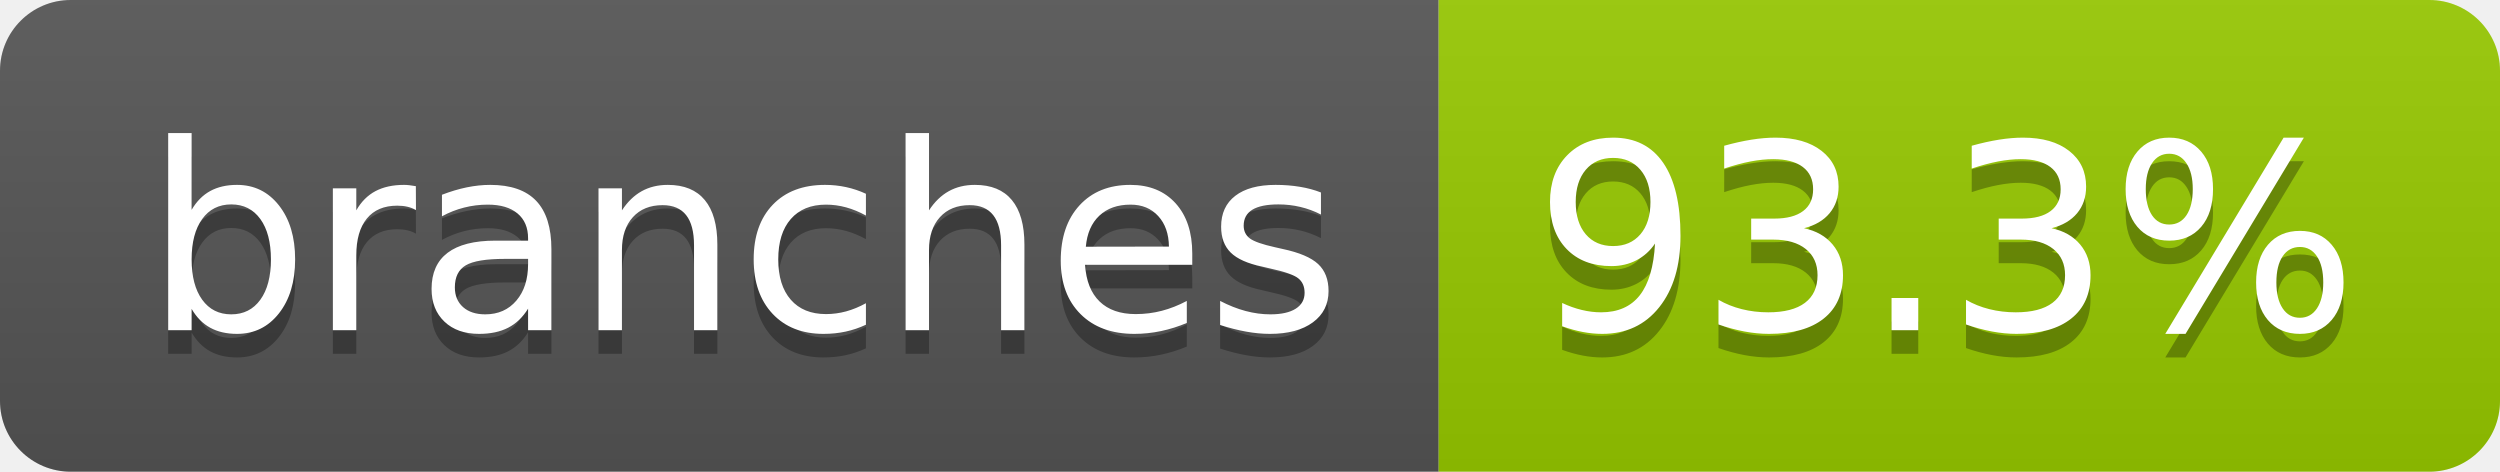
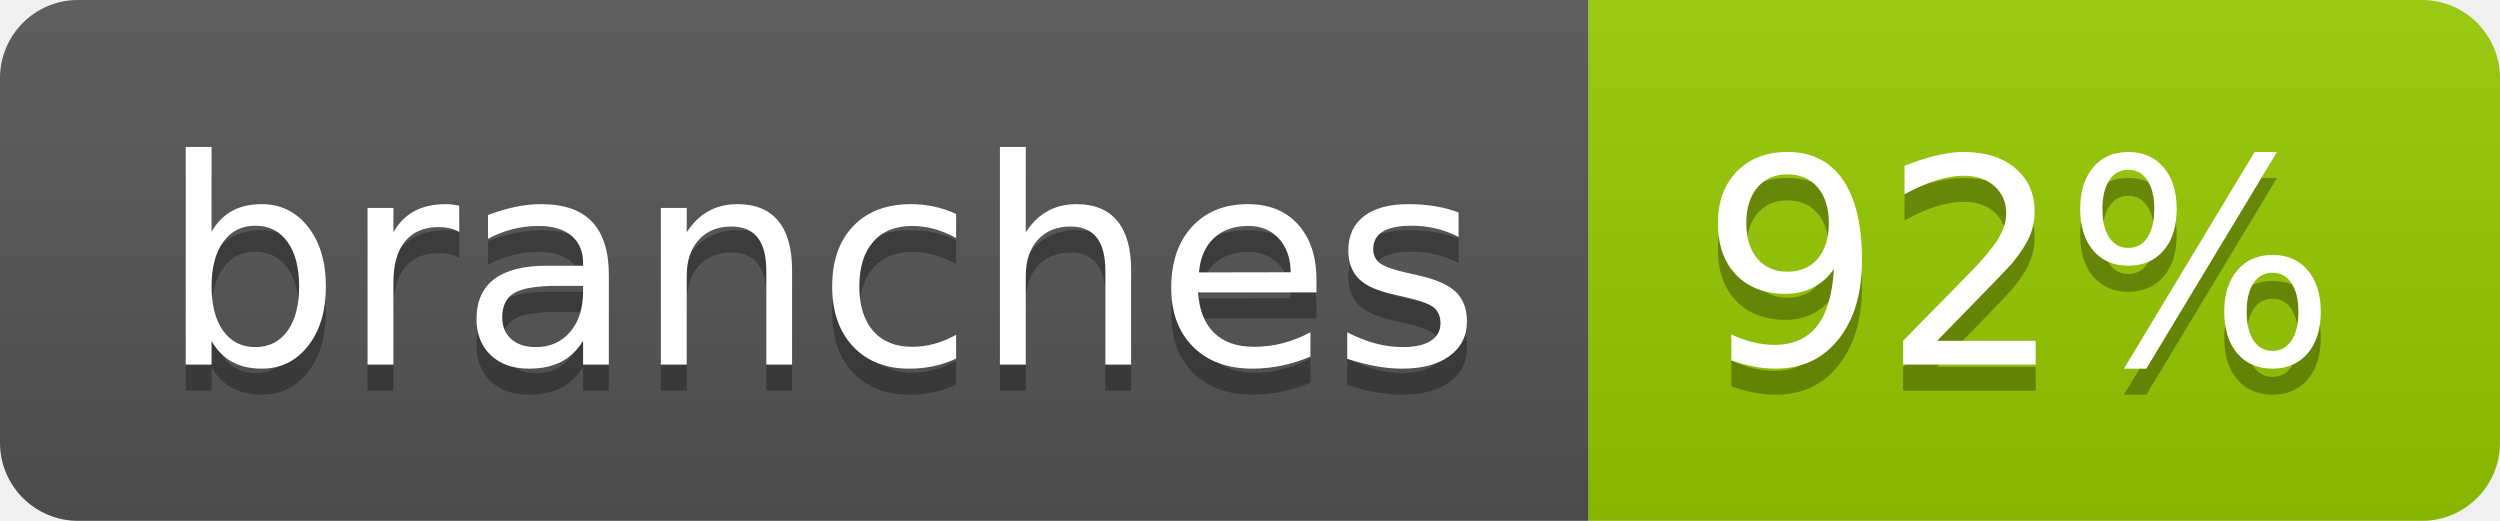
- <svg xmlns="http://www.w3.org/2000/svg" width="106" height="20" role="img" aria-label="branches: 93.3%">
+ <svg xmlns="http://www.w3.org/2000/svg" width="96" height="20" role="img" aria-label="branches: 92%">
  <linearGradient id="s" x2="0" y2="100%">
    <stop offset="0" stop-color="#bbb" stop-opacity=".1" />
    <stop offset="1" stop-opacity=".1" />
  </linearGradient>
  <clipPath id="r">
-     <rect width="106" height="20" rx="3" fill="#fff" />
+     <rect width="96" height="20" rx="3" fill="#fff" />
  </clipPath>
  <g clip-path="url(#r)">
    <rect width="61" height="20" fill="#555" />
-     <rect x="61" width="45" height="20" fill="#97ca00" />
-     <rect width="106" height="20" fill="url(#s)" />
+     <rect x="61" width="35" height="20" fill="#97ca00" />
+     <rect width="96" height="20" fill="url(#s)" />
  </g>
  <g fill="#fff" text-anchor="middle" font-family="Verdana,Geneva,DejaVu Sans,sans-serif" text-rendering="geometricPrecision" font-size="110">
    <text aria-hidden="true" x="315" y="150" fill="#010101" fill-opacity=".3" transform="scale(.1)" textLength="507">branches</text>
    <text x="315" y="140" transform="scale(.1)" fill="#fff" textLength="507">branches</text>
-     <text aria-hidden="true" x="825" y="150" fill="#010101" fill-opacity=".3" transform="scale(.1)" textLength="350">93.3%</text>
-     <text x="825" y="140" transform="scale(.1)" fill="#fff" textLength="350">93.3%</text>
+     <text aria-hidden="true" x="775" y="150" fill="#010101" fill-opacity=".3" transform="scale(.1)" textLength="245">92%</text>
+     <text x="775" y="140" transform="scale(.1)" fill="#fff" textLength="245">92%</text>
  </g>
</svg>
